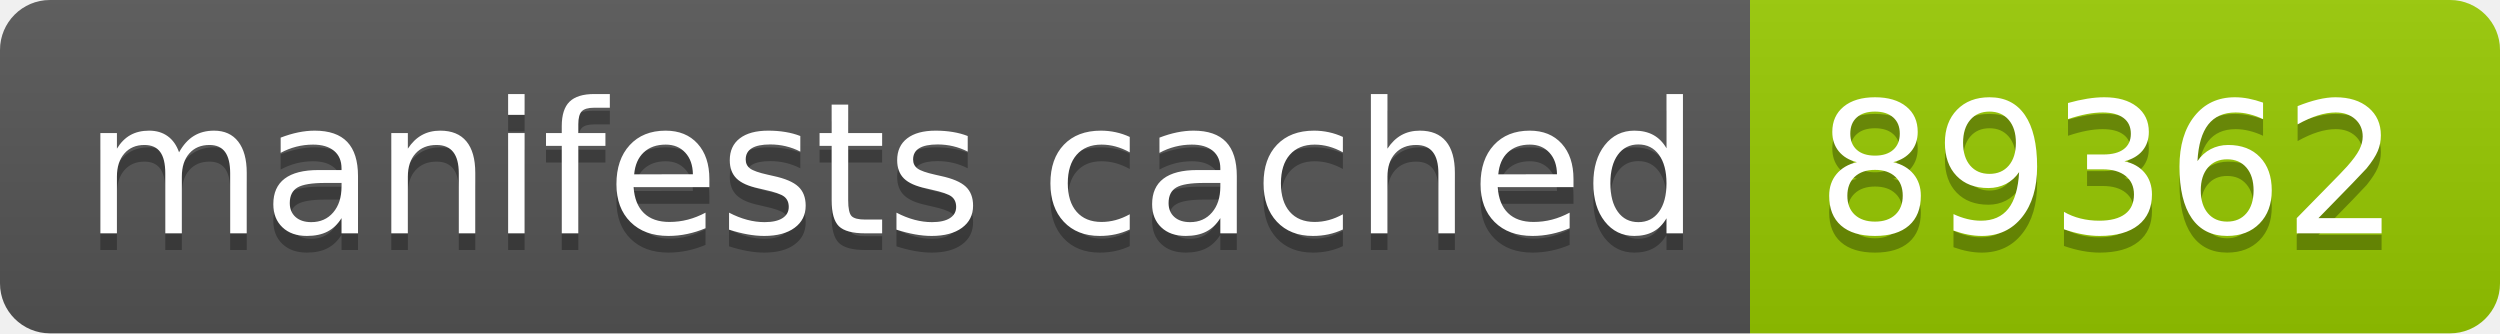
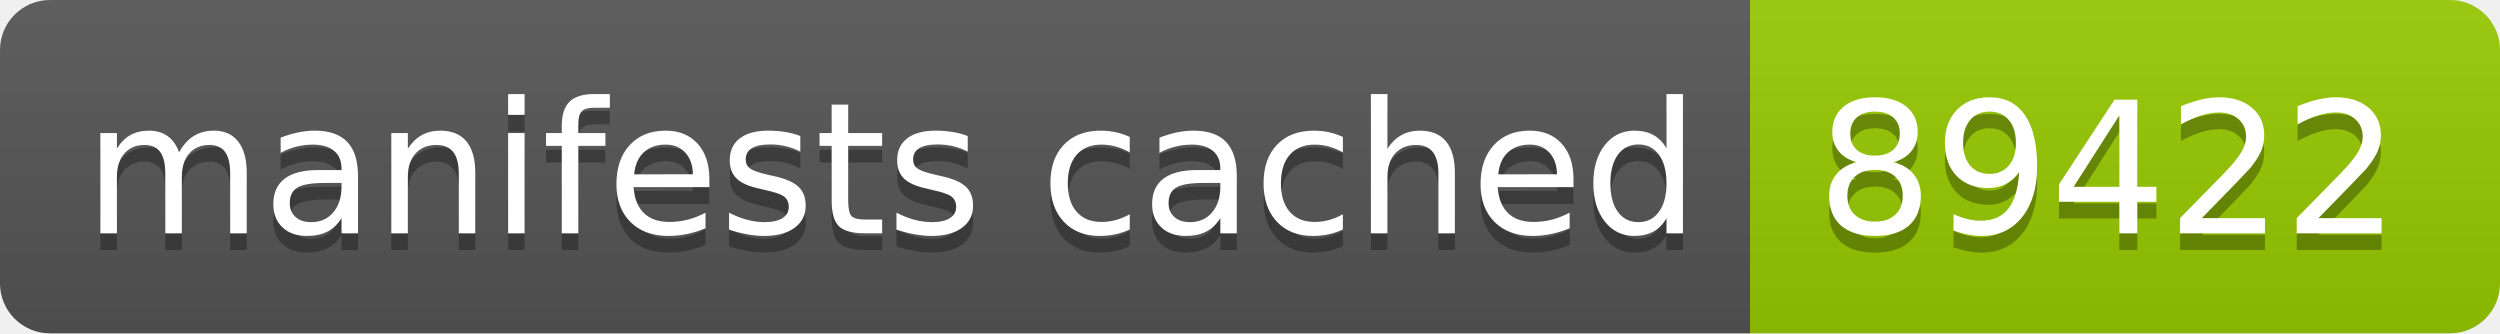
- <svg xmlns="http://www.w3.org/2000/svg" width="150" height="20" role="img" aria-label="manifests cached: 89362">
+ <svg xmlns="http://www.w3.org/2000/svg" width="150" height="20" role="img" aria-label="manifests cached: 89422">
  <linearGradient id="s" x2="0" y2="100%">
    <stop offset="0" stop-color="#bbb" stop-opacity=".1" />
    <stop offset="1" stop-opacity=".1" />
  </linearGradient>
  <clipPath id="r">
    <rect width="150" height="20" rx="3" fill="#fff" />
  </clipPath>
  <g clip-path="url(#r)">
    <rect width="105" height="20" fill="#555" />
    <rect x="105" width="45" height="20" fill="#97ca00" />
    <rect width="150" height="20" fill="url(#s)" />
  </g>
  <g fill="#fff" text-anchor="middle" font-family="Verdana,Geneva,DejaVu Sans,sans-serif" text-rendering="geometricPrecision" font-size="110">
    <text aria-hidden="true" x="535" y="150" fill="#010101" fill-opacity=".3" transform="scale(.1)" textLength="950">manifests cached</text>
    <text x="535" y="140" transform="scale(.1)" fill="#fff" textLength="950">manifests cached</text>
-     <text aria-hidden="true" x="1265" y="150" fill="#010101" fill-opacity=".3" transform="scale(.1)" textLength="350">89362</text>
-     <text x="1265" y="140" transform="scale(.1)" fill="#fff" textLength="350">89362</text>
+     <text aria-hidden="true" x="1265" y="150" fill="#010101" fill-opacity=".3" transform="scale(.1)" textLength="350">89422</text>
+     <text x="1265" y="140" transform="scale(.1)" fill="#fff" textLength="350">89422</text>
  </g>
</svg>
